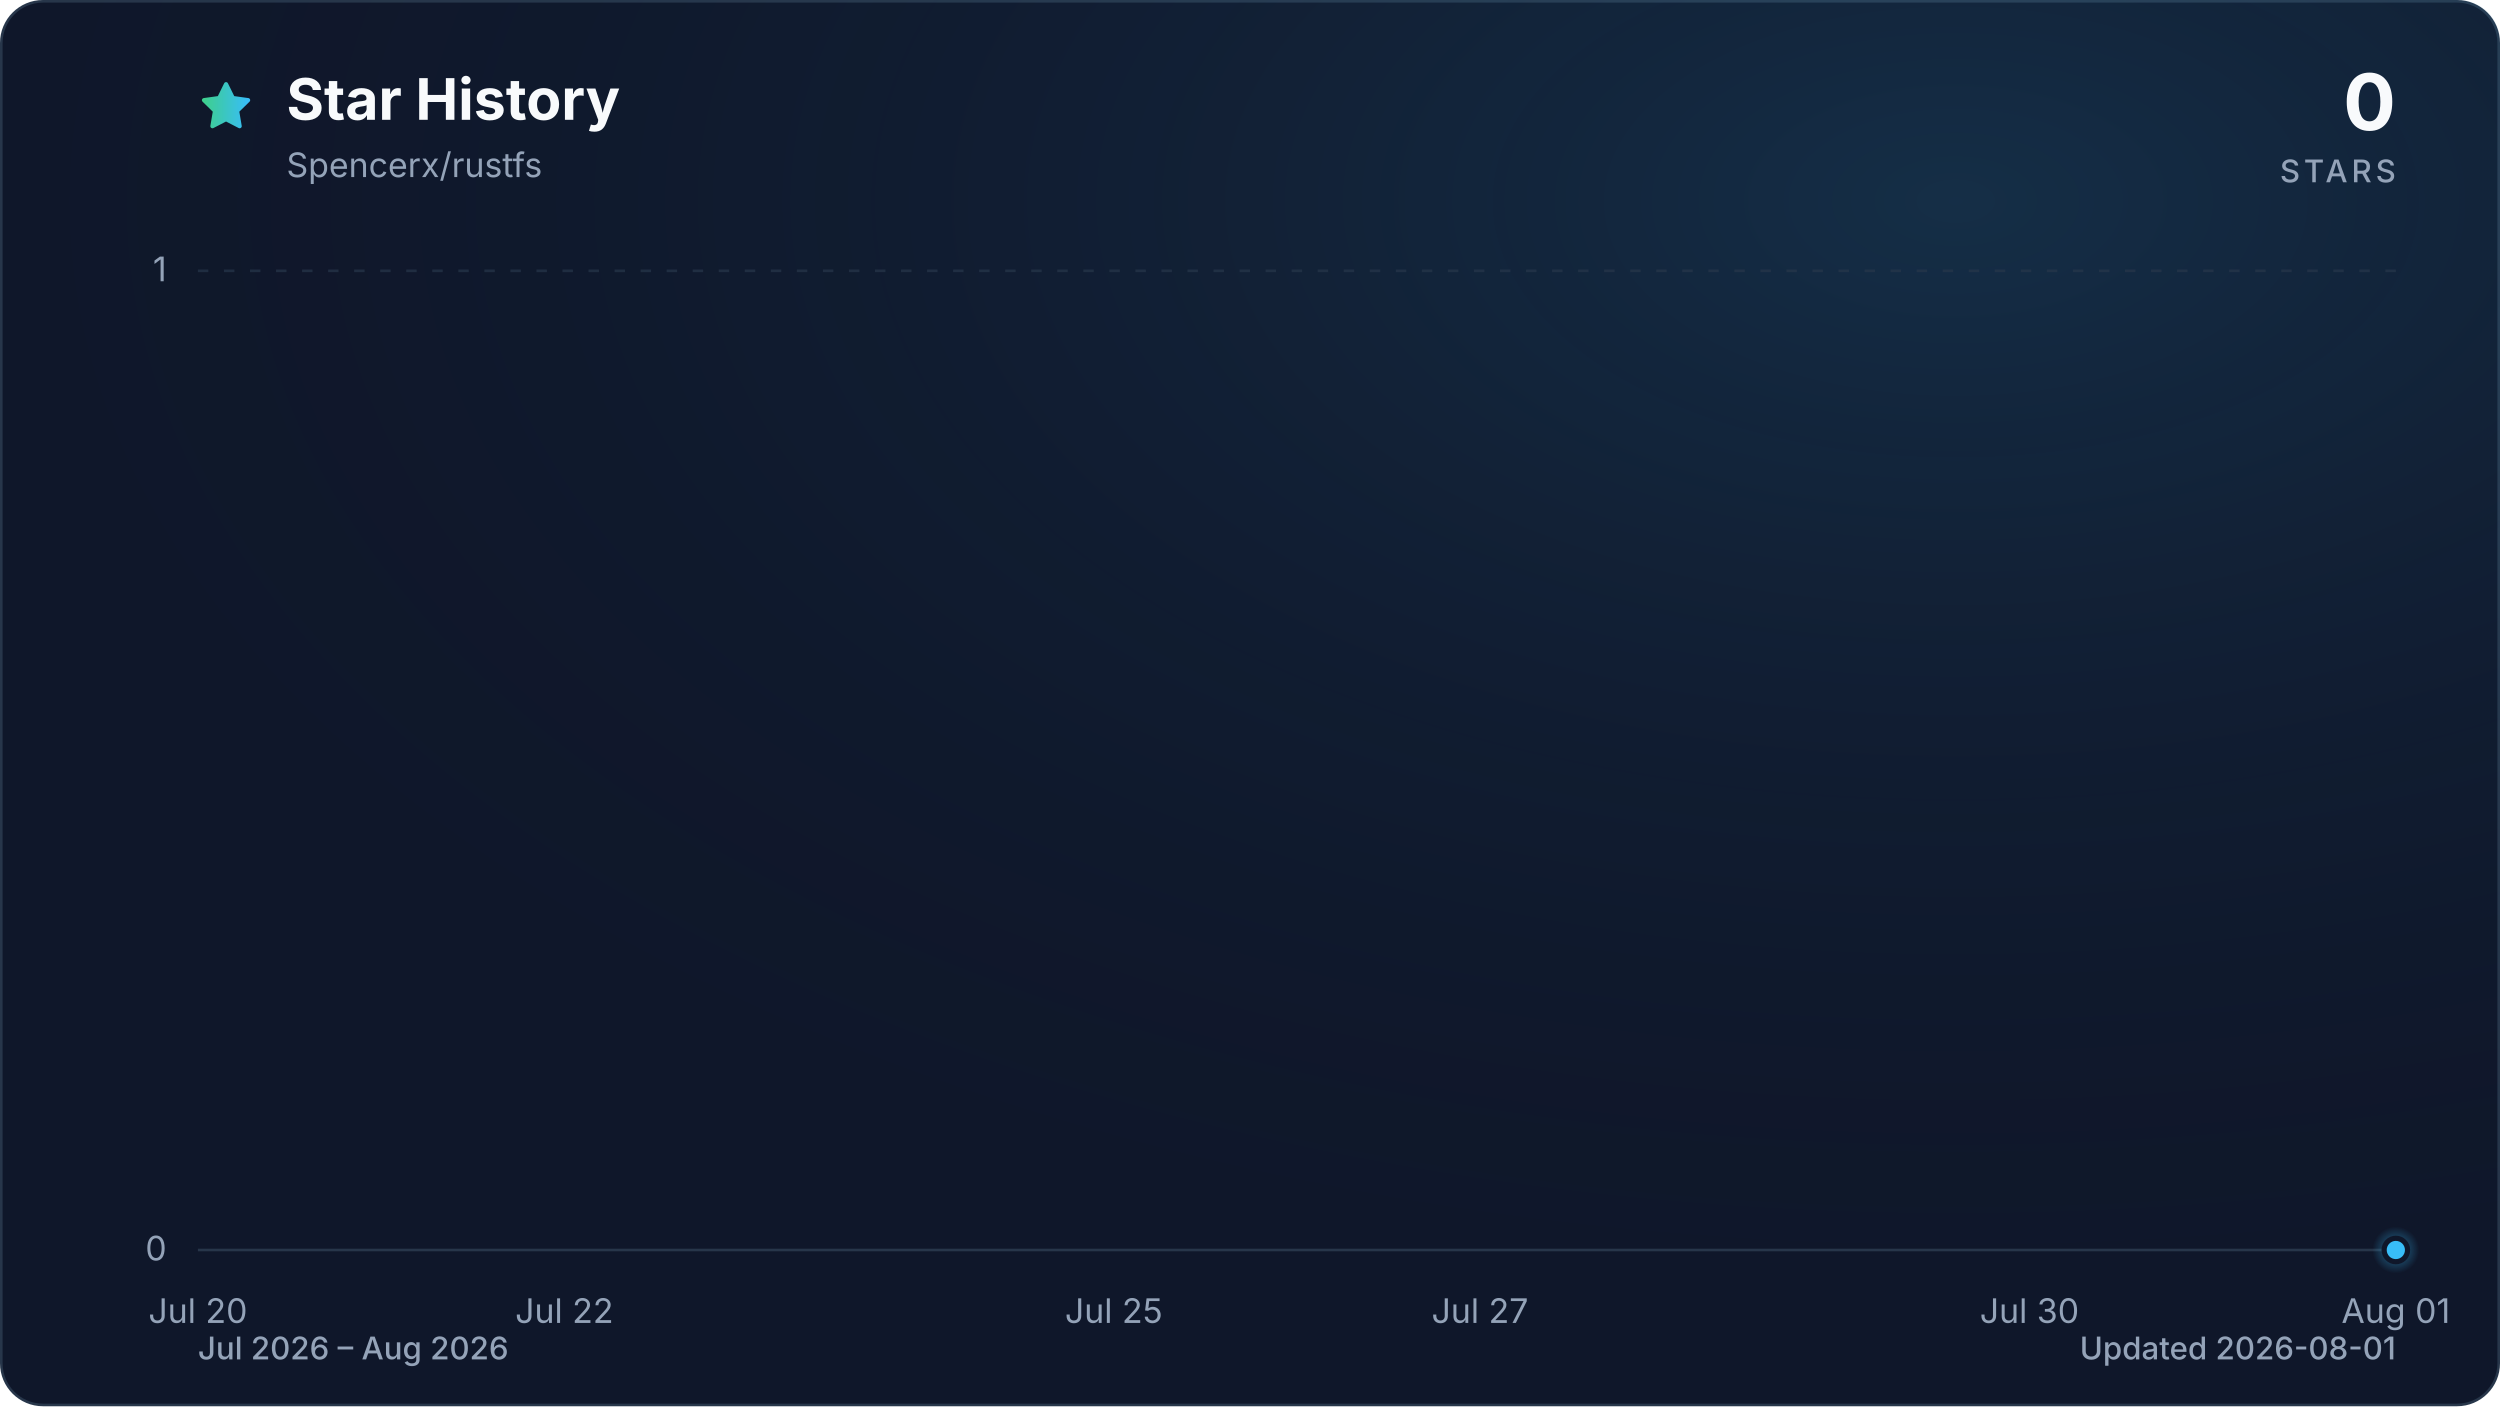
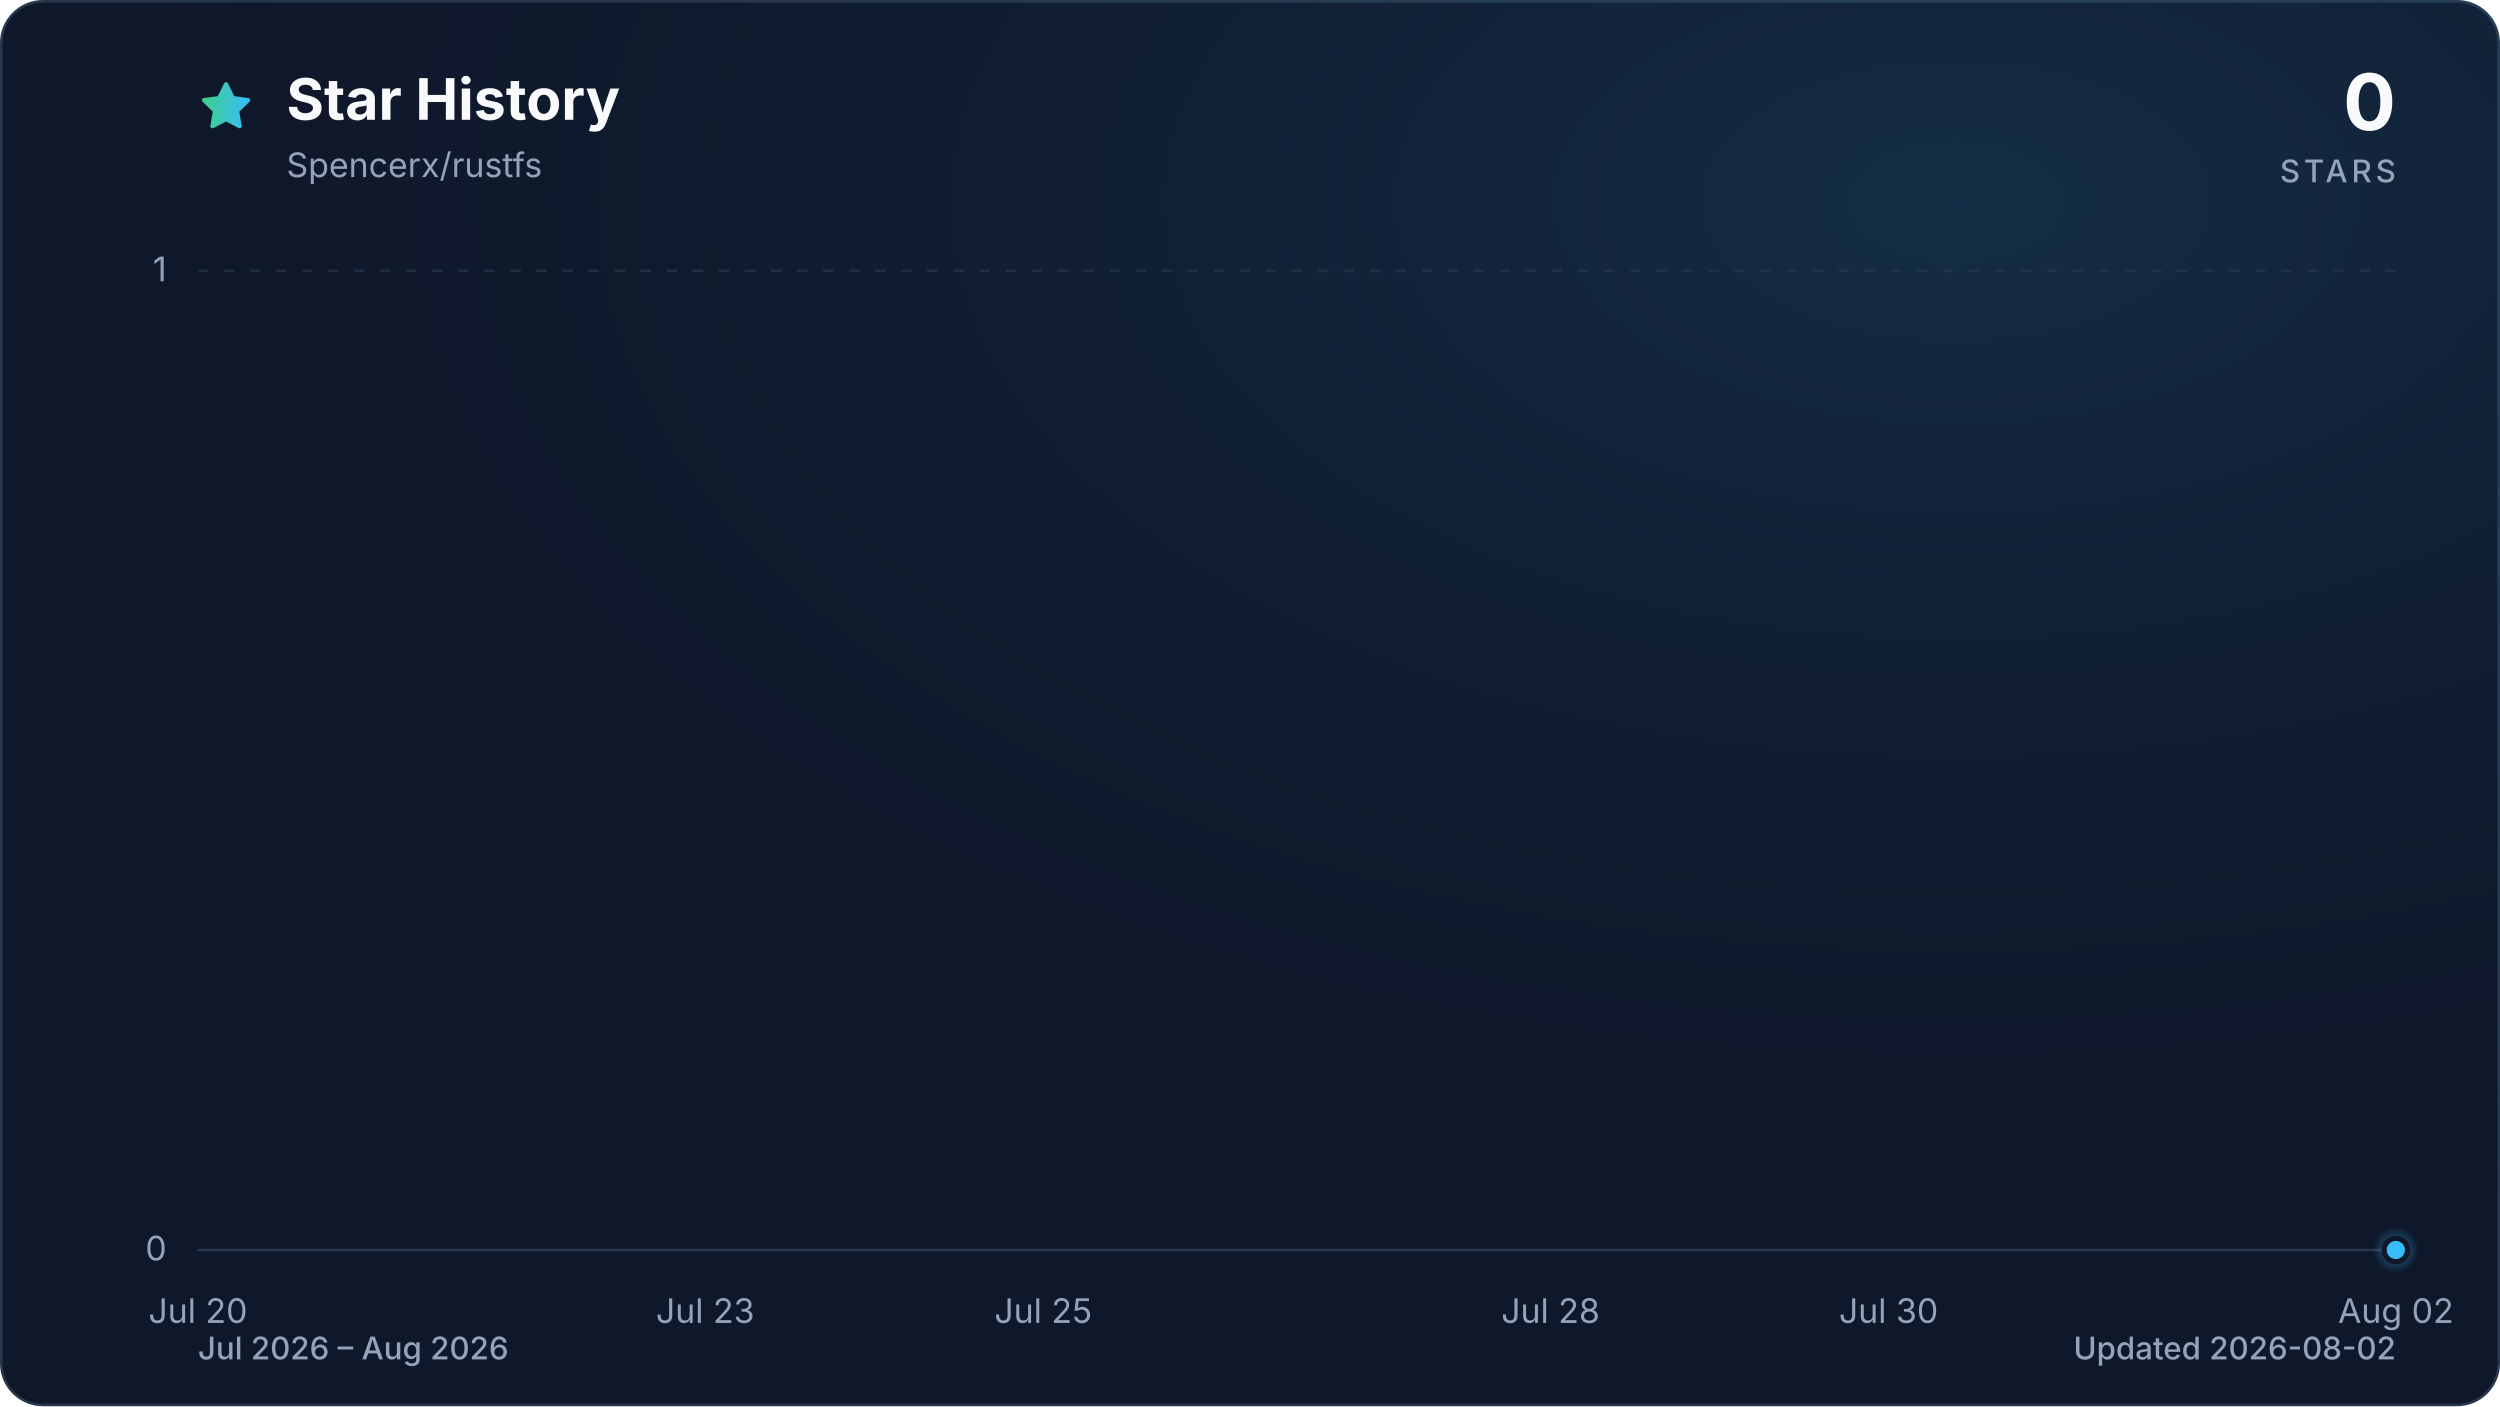
<svg xmlns="http://www.w3.org/2000/svg" viewBox="0 0 960 540" role="img" aria-labelledby="title description" data-style="gradient" data-variant="glow" data-animated="true">
  <defs>
    <linearGradient id="trend" x1="0" y1="0" x2="1" y2="0">
      <stop offset="0%" stop-color="#3ecf8e" />
      <stop offset="100%" stop-color="#38bdf8" />
    </linearGradient>
    <linearGradient id="area" x1="0" y1="0" x2="0" y2="1">
      <stop offset="0%" stop-color="#3ecf8e" stop-opacity="0.30" />
      <stop offset="55%" stop-color="#38bdf8" stop-opacity="0.10" />
      <stop offset="100%" stop-color="#38bdf8" stop-opacity="0.01" />
    </linearGradient>
    <radialGradient id="marker-halo" cx="50%" cy="50%" r="50%">
      <stop offset="0%" stop-color="#38bdf8" stop-opacity="0.55" />
      <stop offset="100%" stop-color="#38bdf8" stop-opacity="0" />
    </radialGradient>
    <radialGradient id="surface-glow" cx="78%" cy="14%" r="80%">
      <stop offset="0%" stop-color="#38bdf8" stop-opacity="0.14" />
      <stop offset="100%" stop-color="#0f172a" stop-opacity="0" />
    </radialGradient>
    <filter id="trend-glow" x="-20%" y="-20%" width="140%" height="140%">
      <feGaussianBlur stdDeviation="7" />
    </filter>
  </defs>
  <style>
.trend-enter{transform-box:fill-box;transform-origin:center;animation:trend-enter 520ms cubic-bezier(0.16,1,0.3,1)}
.marker-enter{transform-box:fill-box;transform-origin:center;animation:marker-enter 320ms cubic-bezier(0.16,1,0.3,1) 200ms both}
.marker-pulse{transform-box:fill-box;transform-origin:center;animation:marker-pulse 2.6s ease-out infinite}
@keyframes trend-enter{from{opacity:.35;transform:translateY(10px)}to{opacity:1;transform:translateY(0)}}
@keyframes marker-enter{from{opacity:0;transform:scale(.4)}to{opacity:1;transform:scale(1)}}
@keyframes marker-pulse{0%{opacity:.5;transform:scale(.7)}70%,100%{opacity:0;transform:scale(2.1)}}
@media (prefers-reduced-motion:reduce){.trend-enter,.marker-enter,.marker-pulse{animation:none!important}}
@media (prefers-reduced-motion:reduce){.marker-pulse{opacity:0}}
</style>
  <rect x="0.5" y="0.5" width="959" height="539" fill="#0f172a" stroke="#27364a" stroke-width="1" rx="16" />
  <rect width="960" height="540" fill="url(#surface-glow)" rx="16" />
  <path d="M12 2.6l2.9 5.9 6.5.9-4.7 4.6 1.1 6.5-5.8-3-5.8 3 1.1-6.5-4.7-4.6 6.5-.9L12 2.6Z" transform="translate(76 30) scale(.9)" fill="url(#trend)" stroke="url(#trend)" stroke-width="1.8" stroke-linejoin="round" aria-hidden="true" />
  <text x="110" y="46" fill="#f8fafc" font-family="ui-sans-serif, system-ui, -apple-system, BlinkMacSystemFont, 'Segoe UI', sans-serif" font-size="22" font-weight="700">Star History</text>
  <text x="110" y="68" fill="#94a3b8" font-family="ui-sans-serif, system-ui, -apple-system, BlinkMacSystemFont, 'Segoe UI', sans-serif" font-size="13">Spencerx/rustfs</text>
  <text x="920" y="50" fill="#f8fafc" font-family="ui-sans-serif, system-ui, -apple-system, BlinkMacSystemFont, 'Segoe UI', sans-serif" font-size="30" font-weight="700" text-anchor="end">0</text>
  <text x="920" y="70" fill="#94a3b8" font-family="ui-sans-serif, system-ui, -apple-system, BlinkMacSystemFont, 'Segoe UI', sans-serif" font-size="12" font-weight="500" letter-spacing="1.5" text-anchor="end">STARS</text>
  <line x1="76" y1="480.0" x2="920" y2="480.0" stroke="#27364a" stroke-width="1" stroke-dasharray="0" opacity="1" />
  <text x="64" y="484.0" fill="#94a3b8" font-family="ui-sans-serif, system-ui, -apple-system, BlinkMacSystemFont, 'Segoe UI', sans-serif" font-size="13" text-anchor="end">0</text>
  <line x1="76" y1="104.0" x2="920" y2="104.0" stroke="#27364a" stroke-width="1" stroke-dasharray="4 6" opacity="0.7" />
  <text x="64" y="108.0" fill="#94a3b8" font-family="ui-sans-serif, system-ui, -apple-system, BlinkMacSystemFont, 'Segoe UI', sans-serif" font-size="13" text-anchor="end">1</text>
  <text x="76.0" y="508" fill="#94a3b8" font-family="ui-sans-serif, system-ui, -apple-system, BlinkMacSystemFont, 'Segoe UI', sans-serif" font-size="13" text-anchor="middle">Jul 20</text>
-   <text x="216.7" y="508" fill="#94a3b8" font-family="ui-sans-serif, system-ui, -apple-system, BlinkMacSystemFont, 'Segoe UI', sans-serif" font-size="13" text-anchor="middle">Jul 22</text>
-   <text x="427.7" y="508" fill="#94a3b8" font-family="ui-sans-serif, system-ui, -apple-system, BlinkMacSystemFont, 'Segoe UI', sans-serif" font-size="13" text-anchor="middle">Jul 25</text>
-   <text x="568.3" y="508" fill="#94a3b8" font-family="ui-sans-serif, system-ui, -apple-system, BlinkMacSystemFont, 'Segoe UI', sans-serif" font-size="13" text-anchor="middle">Jul 27</text>
-   <text x="779.3" y="508" fill="#94a3b8" font-family="ui-sans-serif, system-ui, -apple-system, BlinkMacSystemFont, 'Segoe UI', sans-serif" font-size="13" text-anchor="middle">Jul 30</text>
-   <text x="920.0" y="508" fill="#94a3b8" font-family="ui-sans-serif, system-ui, -apple-system, BlinkMacSystemFont, 'Segoe UI', sans-serif" font-size="13" text-anchor="middle">Aug 01</text>
+   <text x="270.8" y="508" fill="#94a3b8" font-family="ui-sans-serif, system-ui, -apple-system, BlinkMacSystemFont, 'Segoe UI', sans-serif" font-size="13" text-anchor="middle">Jul 23</text>
+   <text x="400.6" y="508" fill="#94a3b8" font-family="ui-sans-serif, system-ui, -apple-system, BlinkMacSystemFont, 'Segoe UI', sans-serif" font-size="13" text-anchor="middle">Jul 25</text>
+   <text x="595.4" y="508" fill="#94a3b8" font-family="ui-sans-serif, system-ui, -apple-system, BlinkMacSystemFont, 'Segoe UI', sans-serif" font-size="13" text-anchor="middle">Jul 28</text>
+   <text x="725.2" y="508" fill="#94a3b8" font-family="ui-sans-serif, system-ui, -apple-system, BlinkMacSystemFont, 'Segoe UI', sans-serif" font-size="13" text-anchor="middle">Jul 30</text>
+   <text x="920.0" y="508" fill="#94a3b8" font-family="ui-sans-serif, system-ui, -apple-system, BlinkMacSystemFont, 'Segoe UI', sans-serif" font-size="13" text-anchor="middle">Aug 02</text>
  <g class="trend-enter">
-     <path d="M 76.0 480.0 C 169.8 480.0, 263.6 480.0, 357.3 480.0 C 427.7 480.0, 498.0 480.0, 568.3 480.0 C 638.7 480.0, 709.0 480.0, 779.3 480.0 C 826.2 480.0, 873.1 480.0, 920.0 480.0 L 920.0 480.0 L 76.0 480.0 Z" fill="url(#area)" />
-     <path d="M 76.0 480.0 C 169.8 480.0, 263.6 480.0, 357.3 480.0 C 427.7 480.0, 498.0 480.0, 568.3 480.0 C 638.7 480.0, 709.0 480.0, 779.3 480.0 C 826.2 480.0, 873.1 480.0, 920.0 480.0" fill="none" stroke="url(#trend)" stroke-width="12" stroke-linecap="round" stroke-linejoin="round" opacity="0.16" filter="url(#trend-glow)" />
-     <path d="M 76.0 480.0 C 169.8 480.0, 263.6 480.0, 357.3 480.0 C 427.7 480.0, 498.0 480.0, 568.3 480.0 C 638.7 480.0, 709.0 480.0, 779.3 480.0 C 826.2 480.0, 873.1 480.0, 920.0 480.0" fill="none" stroke="url(#trend)" stroke-width="3" stroke-linecap="round" stroke-linejoin="round" />
+     <path d="M 76.0 480.0 C 162.6 480.0, 249.1 480.0, 335.7 480.0 C 400.6 480.0, 465.5 480.0, 530.5 480.0 C 595.4 480.0, 660.3 480.0, 725.2 480.0 C 768.5 480.0, 811.8 480.0, 855.1 480.0 C 876.7 480.0, 898.4 480.0, 920.0 480.0 L 920.0 480.0 L 76.0 480.0 Z" fill="url(#area)" />
+     <path d="M 76.0 480.0 C 162.6 480.0, 249.1 480.0, 335.7 480.0 C 400.6 480.0, 465.5 480.0, 530.5 480.0 C 595.4 480.0, 660.3 480.0, 725.2 480.0 C 768.5 480.0, 811.8 480.0, 855.1 480.0 C 876.7 480.0, 898.4 480.0, 920.0 480.0" fill="none" stroke="url(#trend)" stroke-width="12" stroke-linecap="round" stroke-linejoin="round" opacity="0.16" filter="url(#trend-glow)" />
+     <path d="M 76.0 480.0 C 162.6 480.0, 249.1 480.0, 335.7 480.0 C 400.6 480.0, 465.5 480.0, 530.5 480.0 C 595.4 480.0, 660.3 480.0, 725.2 480.0 C 768.5 480.0, 811.8 480.0, 855.1 480.0 C 876.7 480.0, 898.4 480.0, 920.0 480.0" fill="none" stroke="url(#trend)" stroke-width="3" stroke-linecap="round" stroke-linejoin="round" />
  </g>
  <g class="marker-enter">
    <circle class="marker-pulse" cx="920.0" cy="480.0" r="9" fill="url(#marker-halo)" />
    <circle cx="920.0" cy="480.0" r="4.5" fill="#38bdf8" stroke="#0f172a" stroke-width="2" />
  </g>
  <text x="76" y="522" fill="#94a3b8" font-family="ui-sans-serif, system-ui, -apple-system, BlinkMacSystemFont, 'Segoe UI', sans-serif" font-size="12" font-weight="500">Jul 2026 – Aug 2026</text>
-   <text x="920" y="522" fill="#94a3b8" font-family="ui-sans-serif, system-ui, -apple-system, BlinkMacSystemFont, 'Segoe UI', sans-serif" font-size="12" font-weight="500" text-anchor="end">Updated 2026-08-01</text>
+   <text x="920" y="522" fill="#94a3b8" font-family="ui-sans-serif, system-ui, -apple-system, BlinkMacSystemFont, 'Segoe UI', sans-serif" font-size="12" font-weight="500" text-anchor="end">Updated 2026-08-02</text>
</svg>
